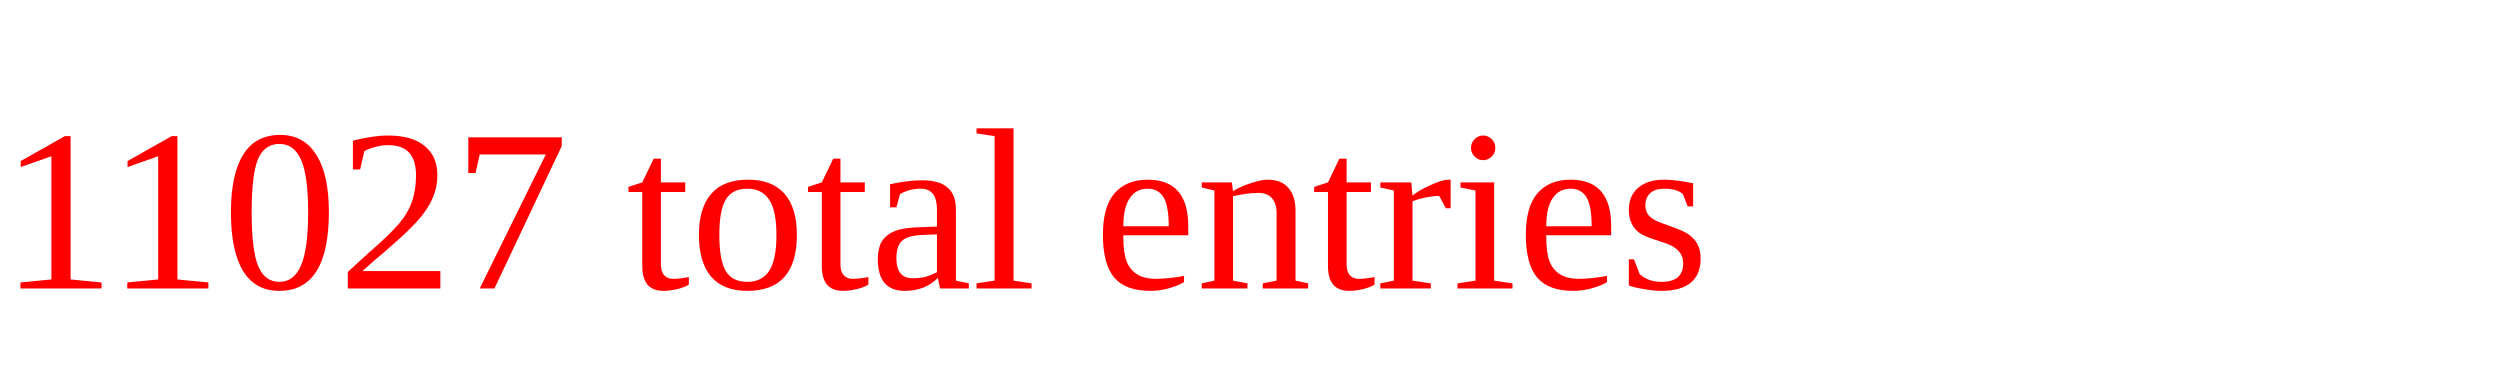
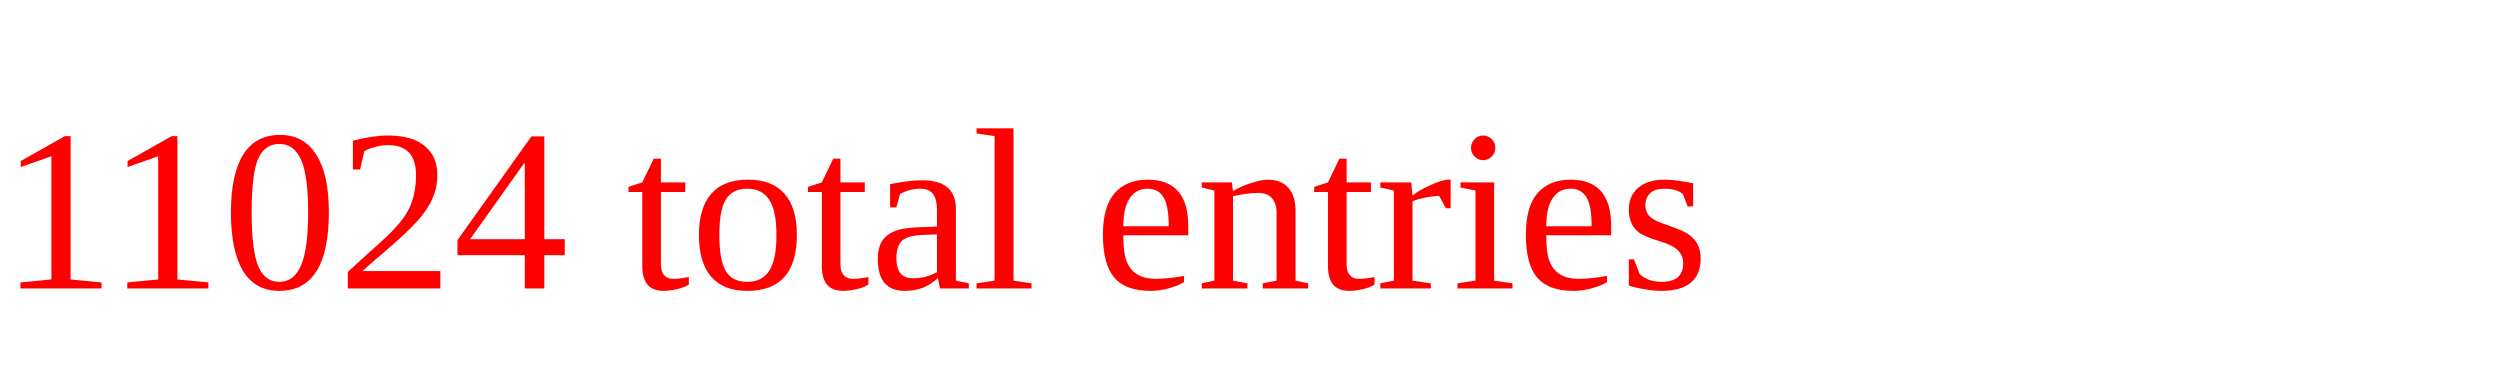
<svg xmlns="http://www.w3.org/2000/svg" height="20" width="130" version="1.1">
-   <text x="0" y="15" fill="red">11027 total entries</text>
+   <text x="0" y="15" fill="red">11024 total entries</text>
</svg>
